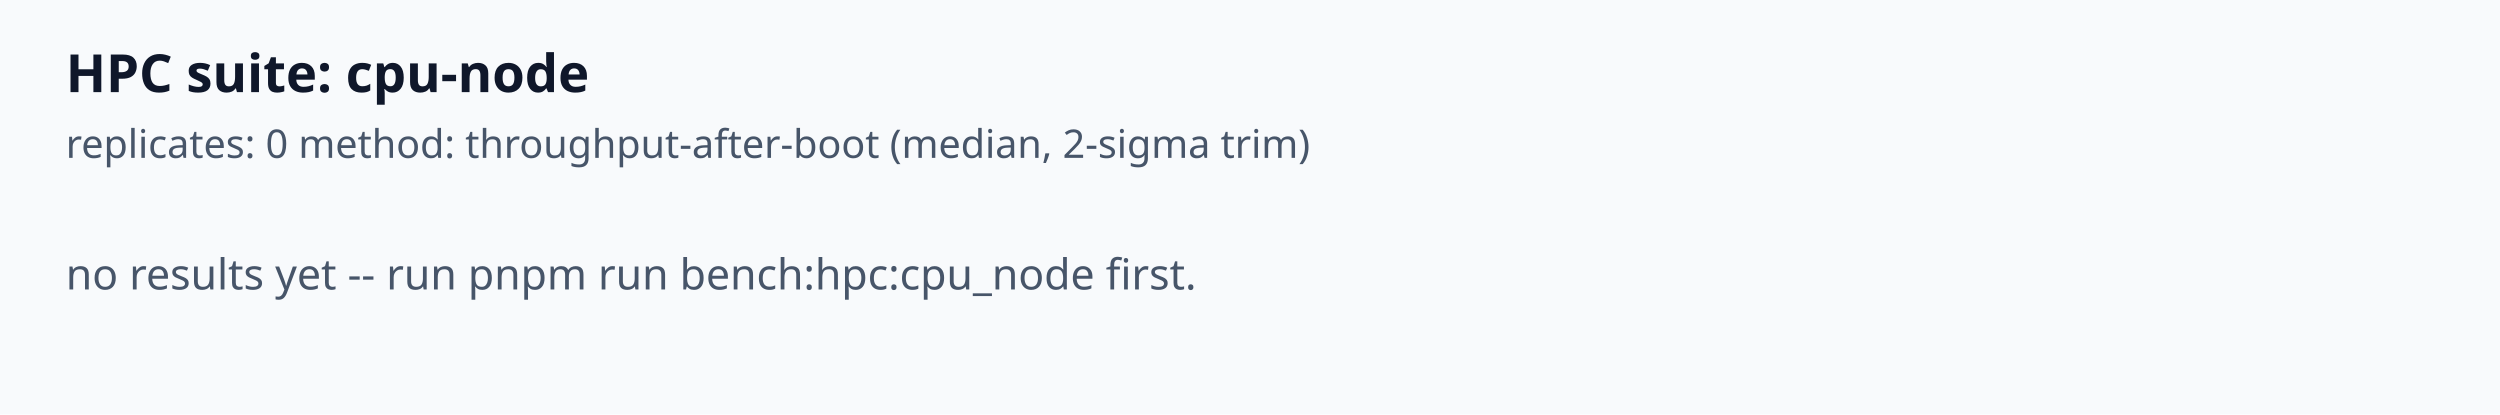
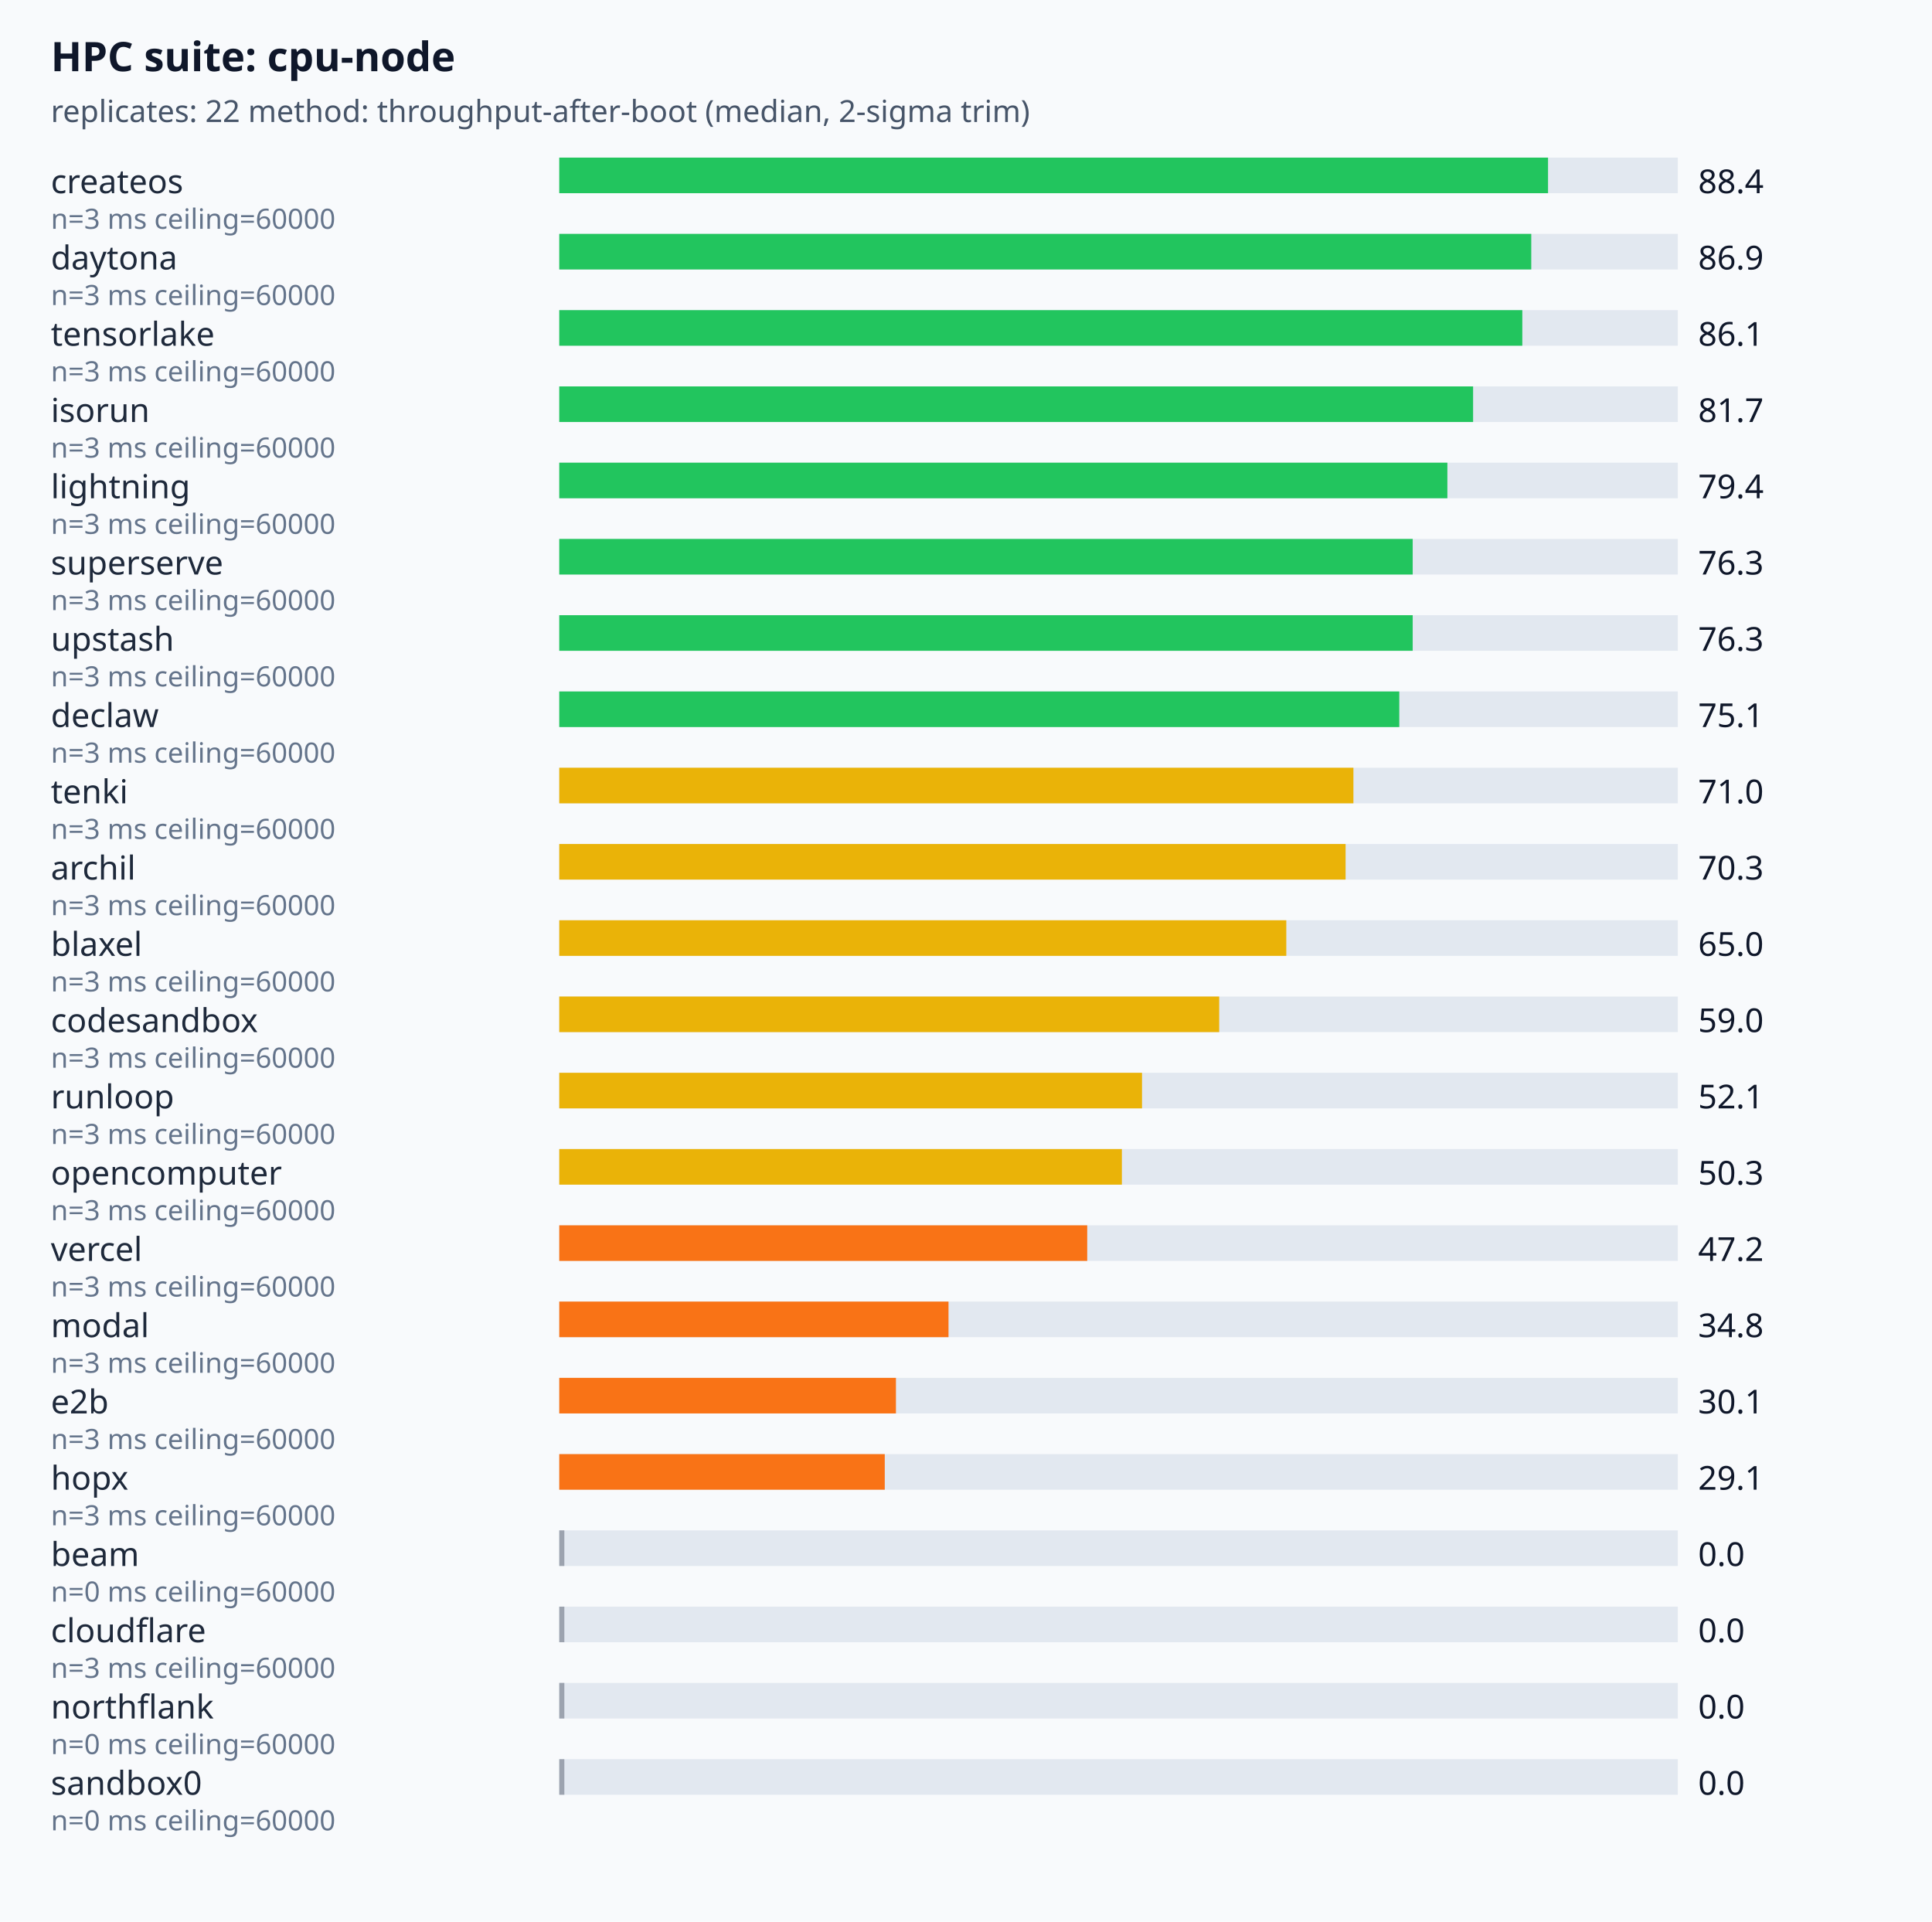
- <svg xmlns="http://www.w3.org/2000/svg" viewBox="0 0 760 126" font-family="system-ui,sans-serif">
+ <svg xmlns="http://www.w3.org/2000/svg" viewBox="0 0 760 756" font-family="system-ui,sans-serif">
  <rect width="100%" height="100%" fill="#f8fafc" />
  <text x="20" y="28" font-size="16" font-weight="600" fill="#0f172a">HPC suite: cpu-node</text>
-   <text x="20" y="48" font-size="12" fill="#475569">replicates: 0  method: throughput-after-boot (median, 2-sigma trim)</text>
-   <text x="20" y="88" font-size="13" fill="#475569">
- no results yet -- run  pnpm run bench:hpc:cpu_node  first.
- </text>
+   <text x="20" y="48" font-size="12" fill="#475569">replicates: 22  method: throughput-after-boot (median, 2-sigma trim)</text>
+   <text x="20" y="76" font-size="13" fill="#1e293b">createos</text>
+   <rect x="220" y="62" width="440" height="14" fill="#e2e8f0" />
+   <rect x="220" y="62" width="388.96" height="14" fill="#22c55e" />
+   <text x="668" y="76" font-size="13" fill="#0f172a">88.4</text>
+   <text x="20" y="90" font-size="11" fill="#64748b">n=3 ms ceiling=60000</text>
+   <text x="20" y="106" font-size="13" fill="#1e293b">daytona</text>
+   <rect x="220" y="92" width="440" height="14" fill="#e2e8f0" />
+   <rect x="220" y="92" width="382.36" height="14" fill="#22c55e" />
+   <text x="668" y="106" font-size="13" fill="#0f172a">86.9</text>
+   <text x="20" y="120" font-size="11" fill="#64748b">n=3 ms ceiling=60000</text>
+   <text x="20" y="136" font-size="13" fill="#1e293b">tensorlake</text>
+   <rect x="220" y="122" width="440" height="14" fill="#e2e8f0" />
+   <rect x="220" y="122" width="378.84" height="14" fill="#22c55e" />
+   <text x="668" y="136" font-size="13" fill="#0f172a">86.1</text>
+   <text x="20" y="150" font-size="11" fill="#64748b">n=3 ms ceiling=60000</text>
+   <text x="20" y="166" font-size="13" fill="#1e293b">isorun</text>
+   <rect x="220" y="152" width="440" height="14" fill="#e2e8f0" />
+   <rect x="220" y="152" width="359.48" height="14" fill="#22c55e" />
+   <text x="668" y="166" font-size="13" fill="#0f172a">81.7</text>
+   <text x="20" y="180" font-size="11" fill="#64748b">n=3 ms ceiling=60000</text>
+   <text x="20" y="196" font-size="13" fill="#1e293b">lightning</text>
+   <rect x="220" y="182" width="440" height="14" fill="#e2e8f0" />
+   <rect x="220" y="182" width="349.36" height="14" fill="#22c55e" />
+   <text x="668" y="196" font-size="13" fill="#0f172a">79.4</text>
+   <text x="20" y="210" font-size="11" fill="#64748b">n=3 ms ceiling=60000</text>
+   <text x="20" y="226" font-size="13" fill="#1e293b">superserve</text>
+   <rect x="220" y="212" width="440" height="14" fill="#e2e8f0" />
+   <rect x="220" y="212" width="335.72" height="14" fill="#22c55e" />
+   <text x="668" y="226" font-size="13" fill="#0f172a">76.3</text>
+   <text x="20" y="240" font-size="11" fill="#64748b">n=3 ms ceiling=60000</text>
+   <text x="20" y="256" font-size="13" fill="#1e293b">upstash</text>
+   <rect x="220" y="242" width="440" height="14" fill="#e2e8f0" />
+   <rect x="220" y="242" width="335.72" height="14" fill="#22c55e" />
+   <text x="668" y="256" font-size="13" fill="#0f172a">76.3</text>
+   <text x="20" y="270" font-size="11" fill="#64748b">n=3 ms ceiling=60000</text>
+   <text x="20" y="286" font-size="13" fill="#1e293b">declaw</text>
+   <rect x="220" y="272" width="440" height="14" fill="#e2e8f0" />
+   <rect x="220" y="272" width="330.44" height="14" fill="#22c55e" />
+   <text x="668" y="286" font-size="13" fill="#0f172a">75.1</text>
+   <text x="20" y="300" font-size="11" fill="#64748b">n=3 ms ceiling=60000</text>
+   <text x="20" y="316" font-size="13" fill="#1e293b">tenki</text>
+   <rect x="220" y="302" width="440" height="14" fill="#e2e8f0" />
+   <rect x="220" y="302" width="312.4" height="14" fill="#eab308" />
+   <text x="668" y="316" font-size="13" fill="#0f172a">71.0</text>
+   <text x="20" y="330" font-size="11" fill="#64748b">n=3 ms ceiling=60000</text>
+   <text x="20" y="346" font-size="13" fill="#1e293b">archil</text>
+   <rect x="220" y="332" width="440" height="14" fill="#e2e8f0" />
+   <rect x="220" y="332" width="309.32" height="14" fill="#eab308" />
+   <text x="668" y="346" font-size="13" fill="#0f172a">70.3</text>
+   <text x="20" y="360" font-size="11" fill="#64748b">n=3 ms ceiling=60000</text>
+   <text x="20" y="376" font-size="13" fill="#1e293b">blaxel</text>
+   <rect x="220" y="362" width="440" height="14" fill="#e2e8f0" />
+   <rect x="220" y="362" width="286" height="14" fill="#eab308" />
+   <text x="668" y="376" font-size="13" fill="#0f172a">65.0</text>
+   <text x="20" y="390" font-size="11" fill="#64748b">n=3 ms ceiling=60000</text>
+   <text x="20" y="406" font-size="13" fill="#1e293b">codesandbox</text>
+   <rect x="220" y="392" width="440" height="14" fill="#e2e8f0" />
+   <rect x="220" y="392" width="259.6" height="14" fill="#eab308" />
+   <text x="668" y="406" font-size="13" fill="#0f172a">59.0</text>
+   <text x="20" y="420" font-size="11" fill="#64748b">n=3 ms ceiling=60000</text>
+   <text x="20" y="436" font-size="13" fill="#1e293b">runloop</text>
+   <rect x="220" y="422" width="440" height="14" fill="#e2e8f0" />
+   <rect x="220" y="422" width="229.24" height="14" fill="#eab308" />
+   <text x="668" y="436" font-size="13" fill="#0f172a">52.1</text>
+   <text x="20" y="450" font-size="11" fill="#64748b">n=3 ms ceiling=60000</text>
+   <text x="20" y="466" font-size="13" fill="#1e293b">opencomputer</text>
+   <rect x="220" y="452" width="440" height="14" fill="#e2e8f0" />
+   <rect x="220" y="452" width="221.32" height="14" fill="#eab308" />
+   <text x="668" y="466" font-size="13" fill="#0f172a">50.3</text>
+   <text x="20" y="480" font-size="11" fill="#64748b">n=3 ms ceiling=60000</text>
+   <text x="20" y="496" font-size="13" fill="#1e293b">vercel</text>
+   <rect x="220" y="482" width="440" height="14" fill="#e2e8f0" />
+   <rect x="220" y="482" width="207.68" height="14" fill="#f97316" />
+   <text x="668" y="496" font-size="13" fill="#0f172a">47.2</text>
+   <text x="20" y="510" font-size="11" fill="#64748b">n=3 ms ceiling=60000</text>
+   <text x="20" y="526" font-size="13" fill="#1e293b">modal</text>
+   <rect x="220" y="512" width="440" height="14" fill="#e2e8f0" />
+   <rect x="220" y="512" width="153.12" height="14" fill="#f97316" />
+   <text x="668" y="526" font-size="13" fill="#0f172a">34.8</text>
+   <text x="20" y="540" font-size="11" fill="#64748b">n=3 ms ceiling=60000</text>
+   <text x="20" y="556" font-size="13" fill="#1e293b">e2b</text>
+   <rect x="220" y="542" width="440" height="14" fill="#e2e8f0" />
+   <rect x="220" y="542" width="132.44" height="14" fill="#f97316" />
+   <text x="668" y="556" font-size="13" fill="#0f172a">30.1</text>
+   <text x="20" y="570" font-size="11" fill="#64748b">n=3 ms ceiling=60000</text>
+   <text x="20" y="586" font-size="13" fill="#1e293b">hopx</text>
+   <rect x="220" y="572" width="440" height="14" fill="#e2e8f0" />
+   <rect x="220" y="572" width="128.04" height="14" fill="#f97316" />
+   <text x="668" y="586" font-size="13" fill="#0f172a">29.1</text>
+   <text x="20" y="600" font-size="11" fill="#64748b">n=3 ms ceiling=60000</text>
+   <text x="20" y="616" font-size="13" fill="#1e293b">beam</text>
+   <rect x="220" y="602" width="440" height="14" fill="#e2e8f0" />
+   <rect x="220" y="602" width="2" height="14" fill="#9ca3af" />
+   <text x="668" y="616" font-size="13" fill="#0f172a">0.0</text>
+   <text x="20" y="630" font-size="11" fill="#64748b">n=0 ms ceiling=60000</text>
+   <text x="20" y="646" font-size="13" fill="#1e293b">cloudflare</text>
+   <rect x="220" y="632" width="440" height="14" fill="#e2e8f0" />
+   <rect x="220" y="632" width="2" height="14" fill="#9ca3af" />
+   <text x="668" y="646" font-size="13" fill="#0f172a">0.0</text>
+   <text x="20" y="660" font-size="11" fill="#64748b">n=3 ms ceiling=60000</text>
+   <text x="20" y="676" font-size="13" fill="#1e293b">northflank</text>
+   <rect x="220" y="662" width="440" height="14" fill="#e2e8f0" />
+   <rect x="220" y="662" width="2" height="14" fill="#9ca3af" />
+   <text x="668" y="676" font-size="13" fill="#0f172a">0.0</text>
+   <text x="20" y="690" font-size="11" fill="#64748b">n=0 ms ceiling=60000</text>
+   <text x="20" y="706" font-size="13" fill="#1e293b">sandbox0</text>
+   <rect x="220" y="692" width="440" height="14" fill="#e2e8f0" />
+   <rect x="220" y="692" width="2" height="14" fill="#9ca3af" />
+   <text x="668" y="706" font-size="13" fill="#0f172a">0.0</text>
+   <text x="20" y="720" font-size="11" fill="#64748b">n=0 ms ceiling=60000</text>
</svg>
